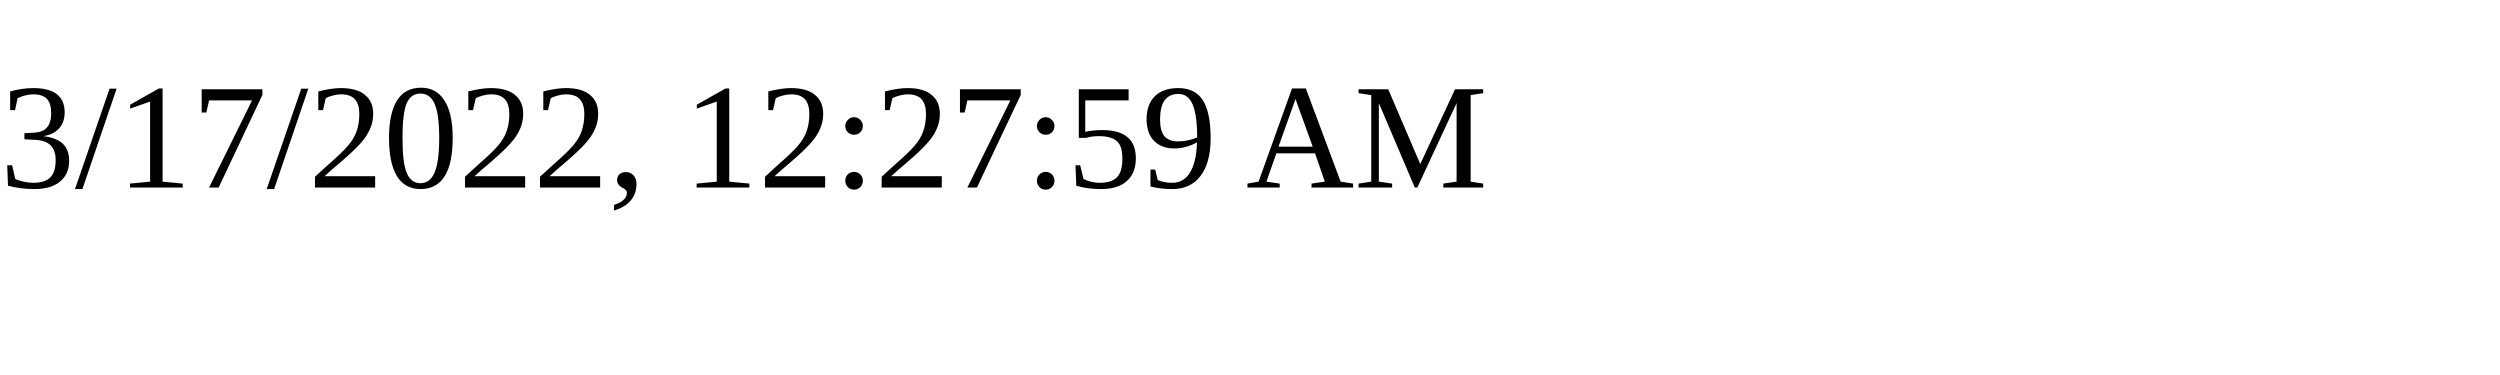
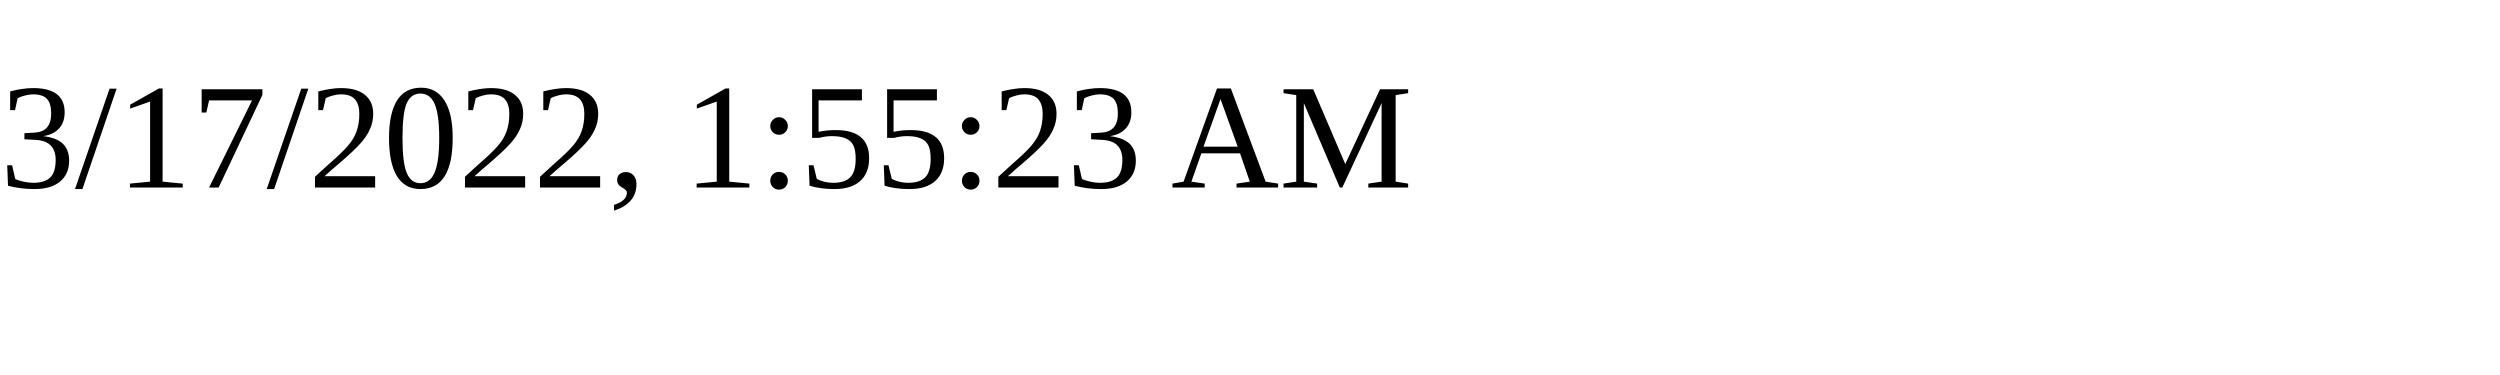
<svg xmlns="http://www.w3.org/2000/svg" height="30" width="200">
-   <text x="0" y="15">3/17/2022, 12:27:59 AM</text>
+   <text x="0" y="15">3/17/2022, 1:55:23 AM</text>
</svg>
